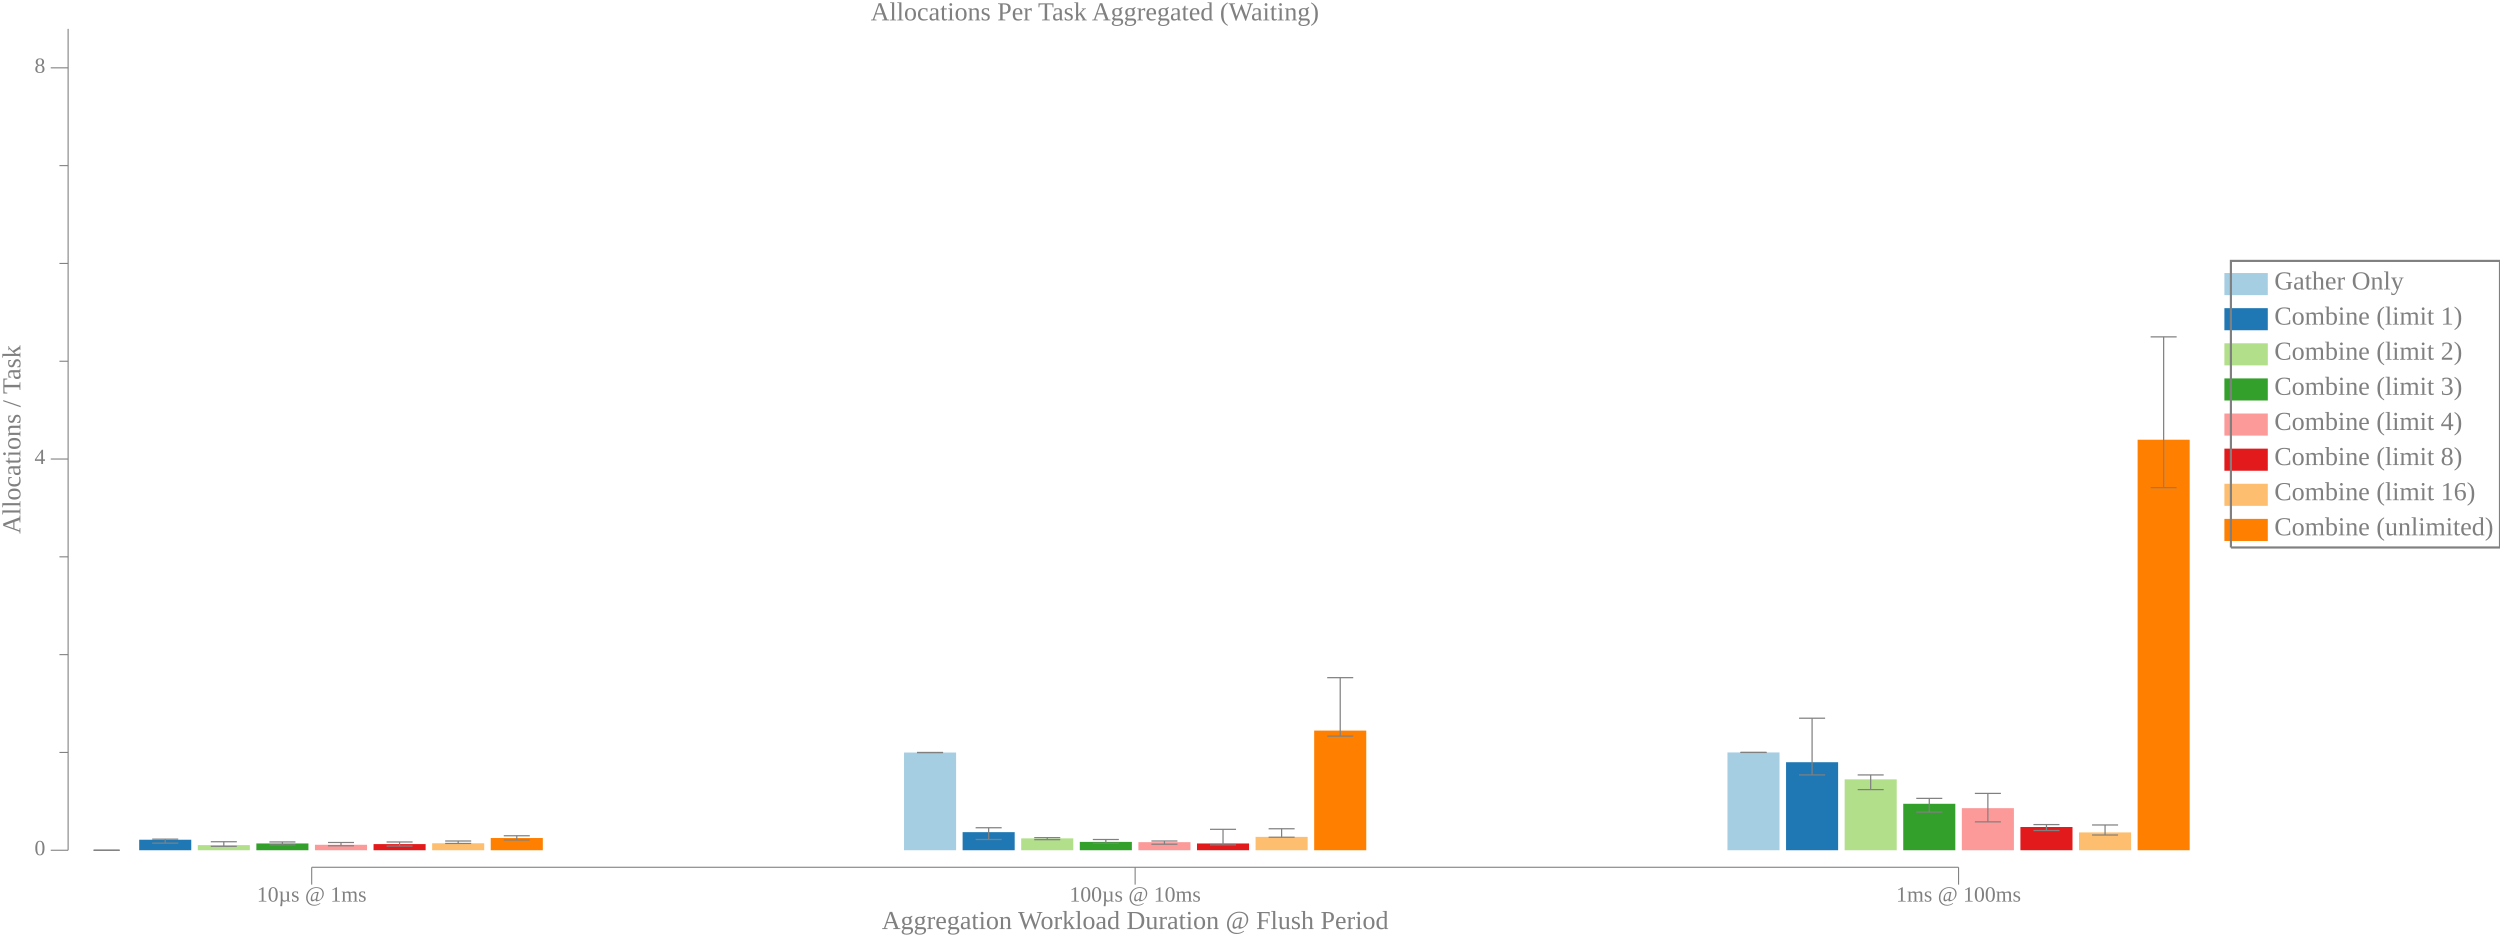
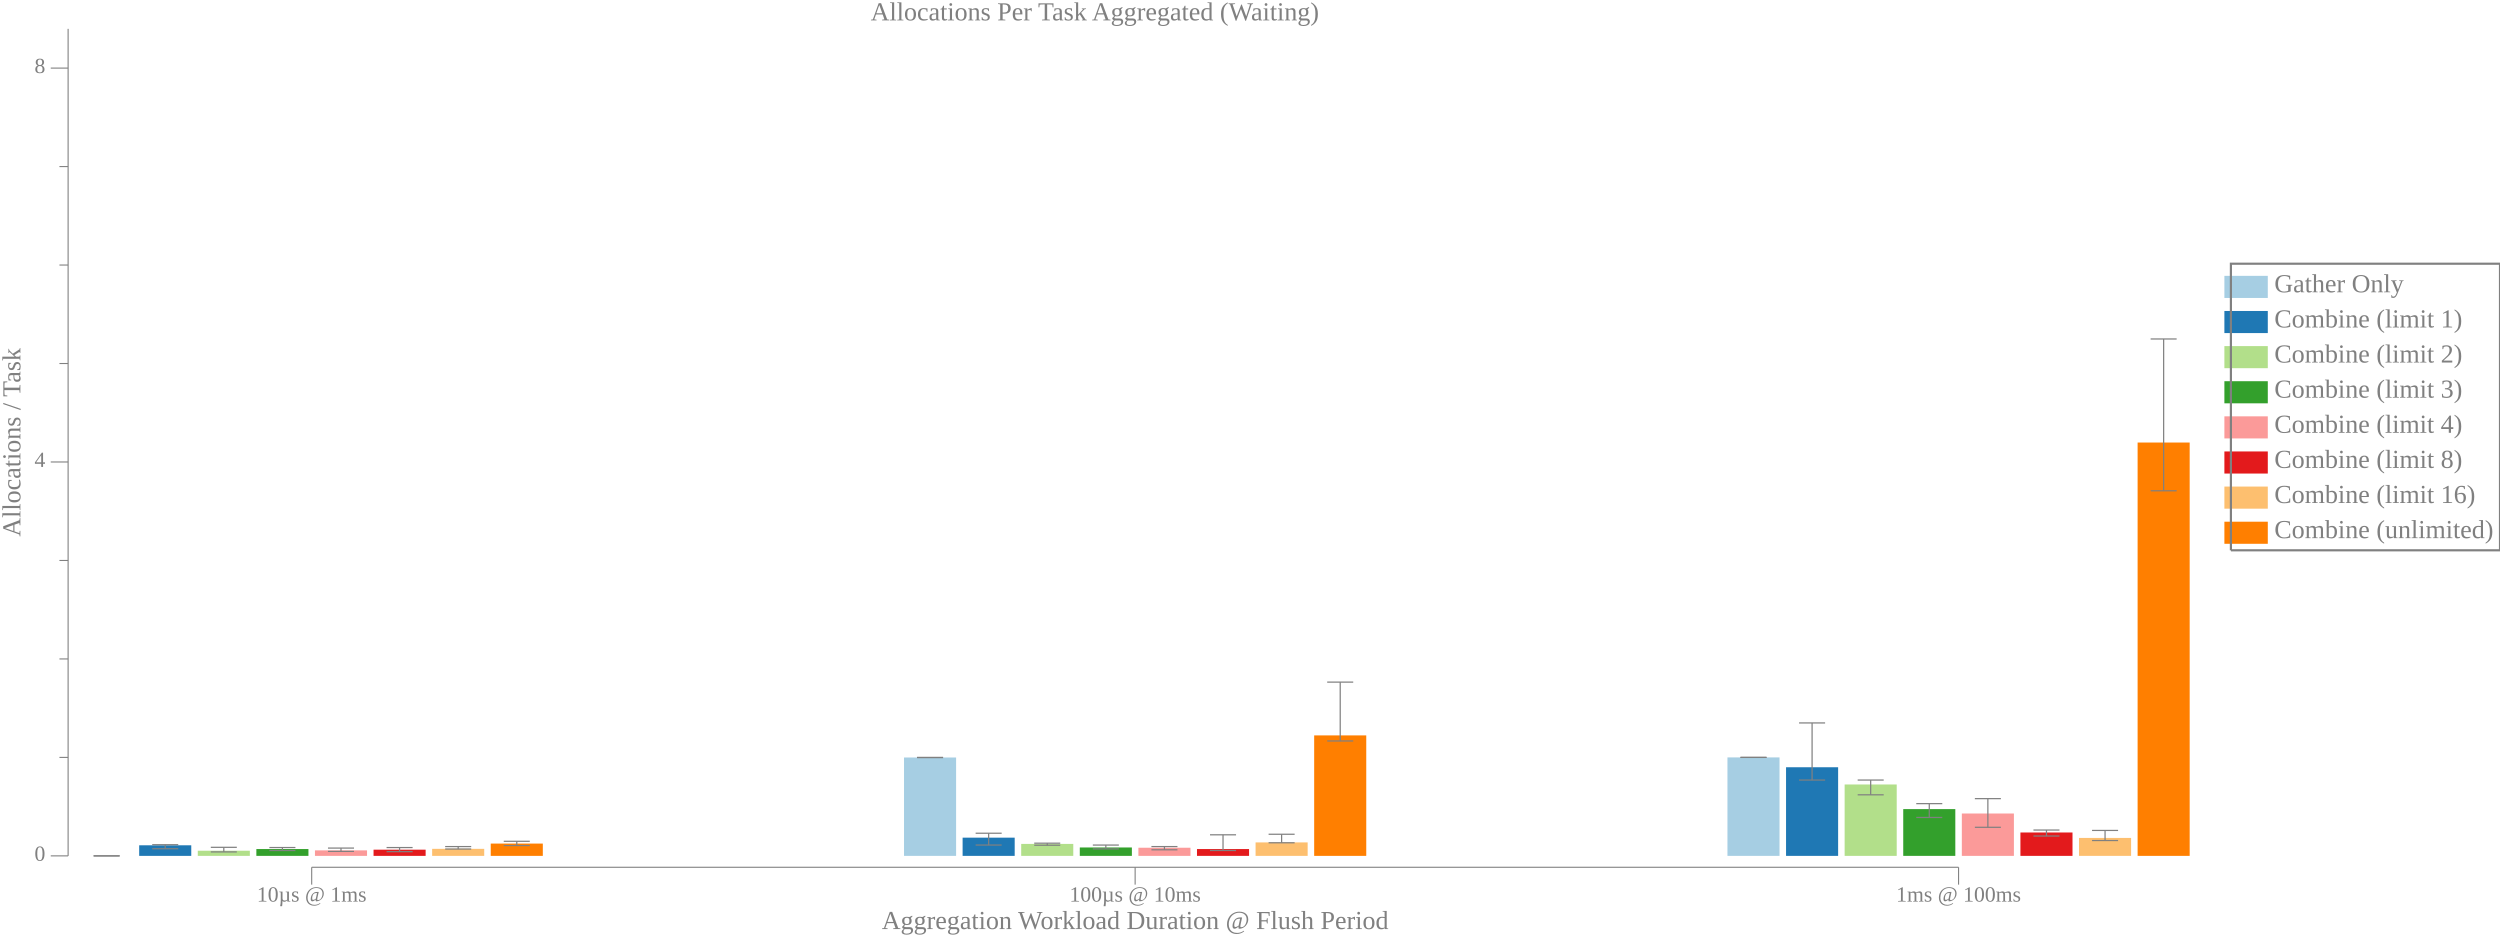
<svg xmlns="http://www.w3.org/2000/svg" width="1152pt" height="432pt" viewBox="0 0 1152 432">
  <g transform="scale(1, -1) translate(0, -432)">
-     <path d="M1025,296L1025,306.19L1045,306.19L1045,296Z" style="fill:#A6CEE3" />
-     <text x="1048" y="-298.61" transform="scale(1, -1)" style="font-family:Liberation Serif;font-variant:normal;font-weight:normal;font-style:normal;font-size:12px;fill:#808080">Gather Only</text>
-     <path d="M1025,279.82L1025,290L1045,290L1045,279.82Z" style="fill:#1F78B4" />
-     <text x="1048" y="-282.42" transform="scale(1, -1)" style="font-family:Liberation Serif;font-variant:normal;font-weight:normal;font-style:normal;font-size:12px;fill:#808080">Combine (limit 1)</text>
-     <path d="M1025,263.63L1025,273.82L1045,273.82L1045,263.63Z" style="fill:#B2DF8A" />
-     <text x="1048" y="-266.24" transform="scale(1, -1)" style="font-family:Liberation Serif;font-variant:normal;font-weight:normal;font-style:normal;font-size:12px;fill:#808080">Combine (limit 2)</text>
-     <path d="M1025,247.45L1025,257.63L1045,257.63L1045,247.45Z" style="fill:#33A02C" />
-     <text x="1048" y="-250.06" transform="scale(1, -1)" style="font-family:Liberation Serif;font-variant:normal;font-weight:normal;font-style:normal;font-size:12px;fill:#808080">Combine (limit 3)</text>
-     <path d="M1025,231.27L1025,241.45L1045,241.45L1045,231.27Z" style="fill:#FB9A99" />
-     <text x="1048" y="-233.87" transform="scale(1, -1)" style="font-family:Liberation Serif;font-variant:normal;font-weight:normal;font-style:normal;font-size:12px;fill:#808080">Combine (limit 4)</text>
-     <path d="M1025,215.08L1025,225.27L1045,225.27L1045,215.08Z" style="fill:#E31A1C" />
-     <text x="1048" y="-217.69" transform="scale(1, -1)" style="font-family:Liberation Serif;font-variant:normal;font-weight:normal;font-style:normal;font-size:12px;fill:#808080">Combine (limit 8)</text>
-     <path d="M1025,198.9L1025,209.08L1045,209.08L1045,198.9Z" style="fill:#FDBF6F" />
-     <text x="1048" y="-201.5" transform="scale(1, -1)" style="font-family:Liberation Serif;font-variant:normal;font-weight:normal;font-style:normal;font-size:12px;fill:#808080">Combine (limit 16)</text>
-     <path d="M1025,182.72L1025,192.9L1045,192.9L1045,182.72Z" style="fill:#FF7F00" />
-     <text x="1048" y="-185.32" transform="scale(1, -1)" style="font-family:Liberation Serif;font-variant:normal;font-weight:normal;font-style:normal;font-size:12px;fill:#808080">Combine (unlimited)</text>
-     <path d="M1028,179.72L1028,311.78L1152,311.78L1152,179.72L1028,179.72" style="fill:none;stroke:#808080" />
+     <path d="M1025,294.7L1025,304.89L1045,304.89L1045,294.7Z" style="fill:#A6CEE3" />
+     <text x="1048" y="-297.31" transform="scale(1, -1)" style="font-family:Liberation Serif;font-variant:normal;font-weight:normal;font-style:normal;font-size:12px;fill:#808080">Gather Only</text>
+     <path d="M1025,278.52L1025,288.7L1045,288.7L1045,278.52Z" style="fill:#1F78B4" />
+     <text x="1048" y="-281.12" transform="scale(1, -1)" style="font-family:Liberation Serif;font-variant:normal;font-weight:normal;font-style:normal;font-size:12px;fill:#808080">Combine (limit 1)</text>
+     <path d="M1025,262.34L1025,272.52L1045,272.52L1045,262.34Z" style="fill:#B2DF8A" />
+     <text x="1048" y="-264.94" transform="scale(1, -1)" style="font-family:Liberation Serif;font-variant:normal;font-weight:normal;font-style:normal;font-size:12px;fill:#808080">Combine (limit 2)</text>
+     <path d="M1025,246.15L1025,256.34L1045,256.34L1045,246.15Z" style="fill:#33A02C" />
+     <text x="1048" y="-248.76" transform="scale(1, -1)" style="font-family:Liberation Serif;font-variant:normal;font-weight:normal;font-style:normal;font-size:12px;fill:#808080">Combine (limit 3)</text>
+     <path d="M1025,229.97L1025,240.15L1045,240.15L1045,229.97Z" style="fill:#FB9A99" />
+     <text x="1048" y="-232.57" transform="scale(1, -1)" style="font-family:Liberation Serif;font-variant:normal;font-weight:normal;font-style:normal;font-size:12px;fill:#808080">Combine (limit 4)</text>
+     <path d="M1025,213.79L1025,223.97L1045,223.97L1045,213.79Z" style="fill:#E31A1C" />
+     <text x="1048" y="-216.39" transform="scale(1, -1)" style="font-family:Liberation Serif;font-variant:normal;font-weight:normal;font-style:normal;font-size:12px;fill:#808080">Combine (limit 8)</text>
+     <path d="M1025,197.6L1025,207.79L1045,207.79L1045,197.6Z" style="fill:#FDBF6F" />
+     <text x="1048" y="-200.21" transform="scale(1, -1)" style="font-family:Liberation Serif;font-variant:normal;font-weight:normal;font-style:normal;font-size:12px;fill:#808080">Combine (limit 16)</text>
+     <path d="M1025,181.42L1025,191.6L1045,191.6L1045,181.42Z" style="fill:#FF7F00" />
+     <text x="1048" y="-184.02" transform="scale(1, -1)" style="font-family:Liberation Serif;font-variant:normal;font-weight:normal;font-style:normal;font-size:12px;fill:#808080">Combine (unlimited)</text>
+     <path d="M1028,178.42L1028,310.48L1152,310.48L1152,178.42L1028,178.42" style="fill:none;stroke:#808080" />
    <path d="M0,0L1009,0L1009,432L0,432Z" style="fill:#-8000000000000000-8000000000000000-8000000000000000;fill-opacity:0" />
    <text x="401.21" y="-422.61" transform="scale(1, -1)" style="font-family:Liberation Serif;font-variant:normal;font-weight:normal;font-style:normal;font-size:12px;fill:#808080">Allocations Per Task Aggregated (Waiting)</text>
    <text x="406.32" y="-3.902" transform="scale(1, -1)" style="font-family:Liberation Serif;font-variant:normal;font-weight:normal;font-style:normal;font-size:12px;fill:#808080">Aggregation Workload Duration @ Flush Period</text>
    <text x="118.37" y="-16.541" transform="scale(1, -1)" style="font-family:Liberation Serif;font-variant:normal;font-weight:normal;font-style:normal;font-size:10px;fill:#808080">10µs @ 1ms</text>
    <text x="492.81" y="-16.541" transform="scale(1, -1)" style="font-family:Liberation Serif;font-variant:normal;font-weight:normal;font-style:normal;font-size:10px;fill:#808080">100µs @ 10ms</text>
    <text x="873.74" y="-16.541" transform="scale(1, -1)" style="font-family:Liberation Serif;font-variant:normal;font-weight:normal;font-style:normal;font-size:10px;fill:#808080">1ms @ 100ms</text>
    <path d="M143.63,24.363L143.63,32.363" style="fill:none;stroke:#808080;stroke-width:0.5" />
    <path d="M523.07,24.363L523.07,32.363" style="fill:none;stroke:#808080;stroke-width:0.5" />
    <path d="M902.51,24.363L902.51,32.363" style="fill:none;stroke:#808080;stroke-width:0.5" />
    <path d="M143.63,32.363L902.51,32.363" style="fill:none;stroke:#808080;stroke-width:0.5" />
    <g transform="rotate(90)">
-       <text x="186" y="9.387" transform="scale(1, -1)" style="font-family:Liberation Serif;font-variant:normal;font-weight:normal;font-style:normal;font-size:12px;fill:#808080">Allocations / Task</text>
+       <text x="184.7" y="9.387" transform="scale(1, -1)" style="font-family:Liberation Serif;font-variant:normal;font-weight:normal;font-style:normal;font-size:12px;fill:#808080">Allocations / Task</text>
    </g>
-     <text x="15.885" y="-37.924" transform="scale(1, -1)" style="font-family:Liberation Serif;font-variant:normal;font-weight:normal;font-style:normal;font-size:10px;fill:#808080">0</text>
-     <text x="15.885" y="-218.19" transform="scale(1, -1)" style="font-family:Liberation Serif;font-variant:normal;font-weight:normal;font-style:normal;font-size:10px;fill:#808080">4</text>
-     <text x="15.885" y="-398.46" transform="scale(1, -1)" style="font-family:Liberation Serif;font-variant:normal;font-weight:normal;font-style:normal;font-size:10px;fill:#808080">8</text>
-     <path d="M23.385,40.209L31.385,40.209" style="fill:none;stroke:#808080;stroke-width:0.5" />
-     <path d="M23.385,220.48L31.385,220.48" style="fill:none;stroke:#808080;stroke-width:0.5" />
-     <path d="M23.385,400.74L31.385,400.74" style="fill:none;stroke:#808080;stroke-width:0.5" />
-     <path d="M27.385,85.276L31.385,85.276" style="fill:none;stroke:#808080;stroke-width:0.5" />
-     <path d="M27.385,130.34L31.385,130.34" style="fill:none;stroke:#808080;stroke-width:0.5" />
-     <path d="M27.385,175.41L31.385,175.41" style="fill:none;stroke:#808080;stroke-width:0.5" />
-     <path d="M27.385,265.54L31.385,265.54" style="fill:none;stroke:#808080;stroke-width:0.5" />
-     <path d="M27.385,310.61L31.385,310.61" style="fill:none;stroke:#808080;stroke-width:0.5" />
-     <path d="M27.385,355.68L31.385,355.68" style="fill:none;stroke:#808080;stroke-width:0.5" />
-     <path d="M31.385,40.209L31.385,418.71" style="fill:none;stroke:#808080;stroke-width:0.5" />
-     <path d="M37.135,40.209L37.135,40.209L61.135,40.209L61.135,40.209Z" style="fill:#A6CEE3" />
-     <path d="M49.135,40.209L49.135,40.209" style="fill:none;stroke:#808080;stroke-width:0.567" />
-     <path d="M43.135,40.209L55.135,40.209" style="fill:none;stroke:#808080;stroke-width:0.567" />
-     <path d="M43.135,40.209L55.135,40.209" style="fill:none;stroke:#808080;stroke-width:0.567" />
-     <path d="M416.57,40.209L416.57,85.231L440.57,85.231L440.57,40.209Z" style="fill:#A6CEE3" />
-     <path d="M428.57,85.186L428.57,85.276" style="fill:none;stroke:#808080;stroke-width:0.567" />
-     <path d="M422.57,85.186L434.57,85.186" style="fill:none;stroke:#808080;stroke-width:0.567" />
-     <path d="M422.57,85.276L434.57,85.276" style="fill:none;stroke:#808080;stroke-width:0.567" />
-     <path d="M796.01,40.209L796.01,85.276L820.01,85.276L820.01,40.209Z" style="fill:#A6CEE3" />
-     <path d="M808.01,85.276L808.01,85.276" style="fill:none;stroke:#808080;stroke-width:0.567" />
-     <path d="M802.01,85.276L814.01,85.276" style="fill:none;stroke:#808080;stroke-width:0.567" />
-     <path d="M802.01,85.276L814.01,85.276" style="fill:none;stroke:#808080;stroke-width:0.567" />
-     <path d="M64.135,40.209L64.135,45.052L88.135,45.052L88.135,40.209Z" style="fill:#1F78B4" />
-     <path d="M76.135,43.483L76.135,45.323" style="fill:none;stroke:#808080;stroke-width:0.567" />
-     <path d="M70.135,43.483L82.135,43.483" style="fill:none;stroke:#808080;stroke-width:0.567" />
-     <path d="M70.135,45.323L82.135,45.323" style="fill:none;stroke:#808080;stroke-width:0.567" />
-     <path d="M443.57,40.209L443.57,48.546L467.57,48.546L467.57,40.209Z" style="fill:#1F78B4" />
-     <path d="M455.57,45.166L455.57,50.574" style="fill:none;stroke:#808080;stroke-width:0.567" />
-     <path d="M449.57,45.166L461.57,45.166" style="fill:none;stroke:#808080;stroke-width:0.567" />
-     <path d="M449.57,50.574L461.57,50.574" style="fill:none;stroke:#808080;stroke-width:0.567" />
-     <path d="M823.01,40.209L823.01,80.769L847.01,80.769L847.01,40.209Z" style="fill:#1F78B4" />
-     <path d="M835.01,74.91L835.01,101.05" style="fill:none;stroke:#808080;stroke-width:0.567" />
-     <path d="M829.01,74.91L841.01,74.91" style="fill:none;stroke:#808080;stroke-width:0.567" />
-     <path d="M829.01,101.05L841.01,101.05" style="fill:none;stroke:#808080;stroke-width:0.567" />
-     <path d="M91.135,40.209L91.135,42.566L115.13,42.566L115.13,40.209Z" style="fill:#B2DF8A" />
-     <path d="M103.13,42.017L103.13,44.125" style="fill:none;stroke:#808080;stroke-width:0.567" />
-     <path d="M97.135,42.017L109.13,42.017" style="fill:none;stroke:#808080;stroke-width:0.567" />
-     <path d="M97.135,44.125L109.13,44.125" style="fill:none;stroke:#808080;stroke-width:0.567" />
-     <path d="M470.57,40.209L470.57,45.682L494.57,45.682L494.57,40.209Z" style="fill:#B2DF8A" />
-     <path d="M482.57,45.079L482.57,46.019" style="fill:none;stroke:#808080;stroke-width:0.567" />
-     <path d="M476.57,45.079L488.57,45.079" style="fill:none;stroke:#808080;stroke-width:0.567" />
-     <path d="M476.57,46.019L488.57,46.019" style="fill:none;stroke:#808080;stroke-width:0.567" />
-     <path d="M850.01,40.209L850.01,72.882L874.01,72.882L874.01,40.209Z" style="fill:#B2DF8A" />
-     <path d="M862.01,68.15L862.01,74.91" style="fill:none;stroke:#808080;stroke-width:0.567" />
-     <path d="M856.01,68.15L868.01,68.15" style="fill:none;stroke:#808080;stroke-width:0.567" />
-     <path d="M856.01,74.91L868.01,74.91" style="fill:none;stroke:#808080;stroke-width:0.567" />
-     <path d="M118.13,40.209L118.13,43.336L142.13,43.336L142.13,40.209Z" style="fill:#33A02C" />
-     <path d="M130.13,42.656L130.13,44.029" style="fill:none;stroke:#808080;stroke-width:0.567" />
-     <path d="M124.13,42.656L136.13,42.656" style="fill:none;stroke:#808080;stroke-width:0.567" />
-     <path d="M124.13,44.029L136.13,44.029" style="fill:none;stroke:#808080;stroke-width:0.567" />
-     <path d="M497.57,40.209L497.57,44.054L521.57,44.054L521.57,40.209Z" style="fill:#33A02C" />
-     <path d="M509.57,43.397L509.57,45.156" style="fill:none;stroke:#808080;stroke-width:0.567" />
-     <path d="M503.57,43.397L515.57,43.397" style="fill:none;stroke:#808080;stroke-width:0.567" />
-     <path d="M503.57,45.156L515.57,45.156" style="fill:none;stroke:#808080;stroke-width:0.567" />
-     <path d="M877.01,40.209L877.01,61.616L901.01,61.616L901.01,40.209Z" style="fill:#33A02C" />
-     <path d="M889.01,57.785L889.01,64.113" style="fill:none;stroke:#808080;stroke-width:0.567" />
-     <path d="M883.01,57.785L895.01,57.785" style="fill:none;stroke:#808080;stroke-width:0.567" />
-     <path d="M883.01,64.113L895.01,64.113" style="fill:none;stroke:#808080;stroke-width:0.567" />
-     <path d="M145.13,40.209L145.13,42.727L169.13,42.727L169.13,40.209Z" style="fill:#FB9A99" />
-     <path d="M157.13,42.265L157.13,43.776" style="fill:none;stroke:#808080;stroke-width:0.567" />
-     <path d="M151.13,42.265L163.13,42.265" style="fill:none;stroke:#808080;stroke-width:0.567" />
-     <path d="M151.13,43.776L163.13,43.776" style="fill:none;stroke:#808080;stroke-width:0.567" />
-     <path d="M524.57,40.209L524.57,43.932L548.57,43.932L548.57,40.209Z" style="fill:#FB9A99" />
-     <path d="M536.57,42.987L536.57,44.466" style="fill:none;stroke:#808080;stroke-width:0.567" />
-     <path d="M530.57,42.987L542.57,42.987" style="fill:none;stroke:#808080;stroke-width:0.567" />
-     <path d="M530.57,44.466L542.57,44.466" style="fill:none;stroke:#808080;stroke-width:0.567" />
-     <path d="M904.01,40.209L904.01,59.598L928.01,59.598L928.01,40.209Z" style="fill:#FB9A99" />
-     <path d="M916.01,53.287L916.01,66.4" style="fill:none;stroke:#808080;stroke-width:0.567" />
-     <path d="M910.01,53.287L922.01,53.287" style="fill:none;stroke:#808080;stroke-width:0.567" />
-     <path d="M910.01,66.4L922.01,66.4" style="fill:none;stroke:#808080;stroke-width:0.567" />
-     <path d="M172.13,40.209L172.13,43.043L196.13,43.043L196.13,40.209Z" style="fill:#E31A1C" />
-     <path d="M184.13,42.134L184.13,44.019" style="fill:none;stroke:#808080;stroke-width:0.567" />
-     <path d="M178.13,42.134L190.13,42.134" style="fill:none;stroke:#808080;stroke-width:0.567" />
-     <path d="M178.13,44.019L190.13,44.019" style="fill:none;stroke:#808080;stroke-width:0.567" />
-     <path d="M551.57,40.209L551.57,43.332L575.57,43.332L575.57,40.209Z" style="fill:#E31A1C" />
-     <path d="M563.57,42.666L563.57,49.85" style="fill:none;stroke:#808080;stroke-width:0.567" />
-     <path d="M557.57,42.666L569.57,42.666" style="fill:none;stroke:#808080;stroke-width:0.567" />
-     <path d="M557.57,49.85L569.57,49.85" style="fill:none;stroke:#808080;stroke-width:0.567" />
-     <path d="M931.01,40.209L931.01,50.913L955.01,50.913L955.01,40.209Z" style="fill:#E31A1C" />
-     <path d="M943.01,49.293L943.01,52.033" style="fill:none;stroke:#808080;stroke-width:0.567" />
-     <path d="M937.01,49.293L949.01,49.293" style="fill:none;stroke:#808080;stroke-width:0.567" />
-     <path d="M937.01,52.033L949.01,52.033" style="fill:none;stroke:#808080;stroke-width:0.567" />
-     <path d="M199.13,40.209L199.13,43.427L223.13,43.427L223.13,40.209Z" style="fill:#FDBF6F" />
-     <path d="M211.13,43.339L211.13,44.466" style="fill:none;stroke:#808080;stroke-width:0.567" />
-     <path d="M205.13,43.339L217.13,43.339" style="fill:none;stroke:#808080;stroke-width:0.567" />
-     <path d="M205.13,44.466L217.13,44.466" style="fill:none;stroke:#808080;stroke-width:0.567" />
-     <path d="M578.57,40.209L578.57,46.37L602.57,46.37L602.57,40.209Z" style="fill:#FDBF6F" />
-     <path d="M590.57,46.203L590.57,50.106" style="fill:none;stroke:#808080;stroke-width:0.567" />
-     <path d="M584.57,46.203L596.57,46.203" style="fill:none;stroke:#808080;stroke-width:0.567" />
-     <path d="M584.57,50.106L596.57,50.106" style="fill:none;stroke:#808080;stroke-width:0.567" />
-     <path d="M958.01,40.209L958.01,48.425L982.01,48.425L982.01,40.209Z" style="fill:#FDBF6F" />
-     <path d="M970.01,47.229L970.01,51.851" style="fill:none;stroke:#808080;stroke-width:0.567" />
-     <path d="M964.01,47.229L976.01,47.229" style="fill:none;stroke:#808080;stroke-width:0.567" />
-     <path d="M964.01,51.851L976.01,51.851" style="fill:none;stroke:#808080;stroke-width:0.567" />
-     <path d="M226.13,40.209L226.13,45.837L250.13,45.837L250.13,40.209Z" style="fill:#FF7F00" />
-     <path d="M238.13,44.928L238.13,46.881" style="fill:none;stroke:#808080;stroke-width:0.567" />
-     <path d="M232.13,44.928L244.13,44.928" style="fill:none;stroke:#808080;stroke-width:0.567" />
-     <path d="M232.13,46.881L244.13,46.881" style="fill:none;stroke:#808080;stroke-width:0.567" />
-     <path d="M605.57,40.209L605.57,95.345L629.57,95.345L629.57,40.209Z" style="fill:#FF7F00" />
-     <path d="M617.57,92.799L617.57,119.73" style="fill:none;stroke:#808080;stroke-width:0.567" />
-     <path d="M611.57,92.799L623.57,92.799" style="fill:none;stroke:#808080;stroke-width:0.567" />
-     <path d="M611.57,119.73L623.57,119.73" style="fill:none;stroke:#808080;stroke-width:0.567" />
-     <path d="M985.01,40.209L985.01,229.38L1009,229.38L1009,40.209Z" style="fill:#FF7F00" />
-     <path d="M997.01,207.3L997.01,276.77" style="fill:none;stroke:#808080;stroke-width:0.567" />
-     <path d="M991.01,207.3L1003,207.3" style="fill:none;stroke:#808080;stroke-width:0.567" />
-     <path d="M991.01,276.77L1003,276.77" style="fill:none;stroke:#808080;stroke-width:0.567" />
+     <text x="15.885" y="-35.328" transform="scale(1, -1)" style="font-family:Liberation Serif;font-variant:normal;font-weight:normal;font-style:normal;font-size:10px;fill:#808080">0</text>
+     <text x="15.885" y="-216.83" transform="scale(1, -1)" style="font-family:Liberation Serif;font-variant:normal;font-weight:normal;font-style:normal;font-size:10px;fill:#808080">4</text>
+     <text x="15.885" y="-398.33" transform="scale(1, -1)" style="font-family:Liberation Serif;font-variant:normal;font-weight:normal;font-style:normal;font-size:10px;fill:#808080">8</text>
+     <path d="M23.385,37.613L31.385,37.613" style="fill:none;stroke:#808080;stroke-width:0.5" />
+     <path d="M23.385,219.12L31.385,219.12" style="fill:none;stroke:#808080;stroke-width:0.5" />
+     <path d="M23.385,400.62L31.385,400.62" style="fill:none;stroke:#808080;stroke-width:0.5" />
+     <path d="M27.385,82.989L31.385,82.989" style="fill:none;stroke:#808080;stroke-width:0.5" />
+     <path d="M27.385,128.36L31.385,128.36" style="fill:none;stroke:#808080;stroke-width:0.5" />
+     <path d="M27.385,173.74L31.385,173.74" style="fill:none;stroke:#808080;stroke-width:0.5" />
+     <path d="M27.385,264.49L31.385,264.49" style="fill:none;stroke:#808080;stroke-width:0.5" />
+     <path d="M27.385,309.87L31.385,309.87" style="fill:none;stroke:#808080;stroke-width:0.5" />
+     <path d="M27.385,355.24L31.385,355.24" style="fill:none;stroke:#808080;stroke-width:0.5" />
+     <path d="M31.385,37.613L31.385,418.71" style="fill:none;stroke:#808080;stroke-width:0.5" />
+     <path d="M37.135,37.613L37.135,37.613L61.135,37.613L61.135,37.613Z" style="fill:#A6CEE3" />
+     <path d="M49.135,37.613L49.135,37.613" style="fill:none;stroke:#808080;stroke-width:0.567" />
+     <path d="M43.135,37.613L55.135,37.613" style="fill:none;stroke:#808080;stroke-width:0.567" />
+     <path d="M43.135,37.613L55.135,37.613" style="fill:none;stroke:#808080;stroke-width:0.567" />
+     <path d="M416.57,37.613L416.57,82.944L440.57,82.944L440.57,37.613Z" style="fill:#A6CEE3" />
+     <path d="M428.57,82.898L428.57,82.989" style="fill:none;stroke:#808080;stroke-width:0.567" />
+     <path d="M422.57,82.898L434.57,82.898" style="fill:none;stroke:#808080;stroke-width:0.567" />
+     <path d="M422.57,82.989L434.57,82.989" style="fill:none;stroke:#808080;stroke-width:0.567" />
+     <path d="M796.01,37.613L796.01,82.989L820.01,82.989L820.01,37.613Z" style="fill:#A6CEE3" />
+     <path d="M808.01,82.989L808.01,82.989" style="fill:none;stroke:#808080;stroke-width:0.567" />
+     <path d="M802.01,82.989L814.01,82.989" style="fill:none;stroke:#808080;stroke-width:0.567" />
+     <path d="M802.01,82.989L814.01,82.989" style="fill:none;stroke:#808080;stroke-width:0.567" />
+     <path d="M64.135,37.613L64.135,42.489L88.135,42.489L88.135,37.613Z" style="fill:#1F78B4" />
+     <path d="M76.135,40.91L76.135,42.762" style="fill:none;stroke:#808080;stroke-width:0.567" />
+     <path d="M70.135,40.91L82.135,40.91" style="fill:none;stroke:#808080;stroke-width:0.567" />
+     <path d="M70.135,42.762L82.135,42.762" style="fill:none;stroke:#808080;stroke-width:0.567" />
+     <path d="M443.57,37.613L443.57,46.008L467.57,46.008L467.57,37.613Z" style="fill:#1F78B4" />
+     <path d="M455.57,42.605L455.57,48.05" style="fill:none;stroke:#808080;stroke-width:0.567" />
+     <path d="M449.57,42.605L461.57,42.605" style="fill:none;stroke:#808080;stroke-width:0.567" />
+     <path d="M449.57,48.05L461.57,48.05" style="fill:none;stroke:#808080;stroke-width:0.567" />
+     <path d="M823.01,37.613L823.01,78.451L847.01,78.451L847.01,37.613Z" style="fill:#1F78B4" />
+     <path d="M835.01,72.553L835.01,98.871" style="fill:none;stroke:#808080;stroke-width:0.567" />
+     <path d="M829.01,72.553L841.01,72.553" style="fill:none;stroke:#808080;stroke-width:0.567" />
+     <path d="M829.01,98.871L841.01,98.871" style="fill:none;stroke:#808080;stroke-width:0.567" />
+     <path d="M91.135,37.613L91.135,39.986L115.13,39.986L115.13,37.613Z" style="fill:#B2DF8A" />
+     <path d="M103.13,39.434L103.13,41.556" style="fill:none;stroke:#808080;stroke-width:0.567" />
+     <path d="M97.135,39.434L109.13,39.434" style="fill:none;stroke:#808080;stroke-width:0.567" />
+     <path d="M97.135,41.556L109.13,41.556" style="fill:none;stroke:#808080;stroke-width:0.567" />
+     <path d="M470.57,37.613L470.57,43.124L494.57,43.124L494.57,37.613Z" style="fill:#B2DF8A" />
+     <path d="M482.57,42.516L482.57,43.463" style="fill:none;stroke:#808080;stroke-width:0.567" />
+     <path d="M476.57,42.516L488.57,42.516" style="fill:none;stroke:#808080;stroke-width:0.567" />
+     <path d="M476.57,43.463L488.57,43.463" style="fill:none;stroke:#808080;stroke-width:0.567" />
+     <path d="M850.01,37.613L850.01,70.511L874.01,70.511L874.01,37.613Z" style="fill:#B2DF8A" />
+     <path d="M862.01,65.746L862.01,72.553" style="fill:none;stroke:#808080;stroke-width:0.567" />
+     <path d="M856.01,65.746L868.01,65.746" style="fill:none;stroke:#808080;stroke-width:0.567" />
+     <path d="M856.01,72.553L868.01,72.553" style="fill:none;stroke:#808080;stroke-width:0.567" />
+     <path d="M118.13,37.613L118.13,40.761L142.13,40.761L142.13,37.613Z" style="fill:#33A02C" />
+     <path d="M130.13,40.077L130.13,41.46" style="fill:none;stroke:#808080;stroke-width:0.567" />
+     <path d="M124.13,40.077L136.13,40.077" style="fill:none;stroke:#808080;stroke-width:0.567" />
+     <path d="M124.13,41.46L136.13,41.46" style="fill:none;stroke:#808080;stroke-width:0.567" />
+     <path d="M497.57,37.613L497.57,41.485L521.57,41.485L521.57,37.613Z" style="fill:#33A02C" />
+     <path d="M509.57,40.824L509.57,42.595" style="fill:none;stroke:#808080;stroke-width:0.567" />
+     <path d="M503.57,40.824L515.57,40.824" style="fill:none;stroke:#808080;stroke-width:0.567" />
+     <path d="M503.57,42.595L515.57,42.595" style="fill:none;stroke:#808080;stroke-width:0.567" />
+     <path d="M877.01,37.613L877.01,59.167L901.01,59.167L901.01,37.613Z" style="fill:#33A02C" />
+     <path d="M889.01,55.31L889.01,61.682" style="fill:none;stroke:#808080;stroke-width:0.567" />
+     <path d="M883.01,55.31L895.01,55.31" style="fill:none;stroke:#808080;stroke-width:0.567" />
+     <path d="M883.01,61.682L895.01,61.682" style="fill:none;stroke:#808080;stroke-width:0.567" />
+     <path d="M145.13,37.613L145.13,40.149L169.13,40.149L169.13,37.613Z" style="fill:#FB9A99" />
+     <path d="M157.13,39.683L157.13,41.205" style="fill:none;stroke:#808080;stroke-width:0.567" />
+     <path d="M151.13,39.683L163.13,39.683" style="fill:none;stroke:#808080;stroke-width:0.567" />
+     <path d="M151.13,41.205L163.13,41.205" style="fill:none;stroke:#808080;stroke-width:0.567" />
+     <path d="M524.57,37.613L524.57,41.362L548.57,41.362L548.57,37.613Z" style="fill:#FB9A99" />
+     <path d="M536.57,40.41L536.57,41.9" style="fill:none;stroke:#808080;stroke-width:0.567" />
+     <path d="M530.57,40.41L542.57,40.41" style="fill:none;stroke:#808080;stroke-width:0.567" />
+     <path d="M530.57,41.9L542.57,41.9" style="fill:none;stroke:#808080;stroke-width:0.567" />
+     <path d="M904.01,37.613L904.01,57.135L928.01,57.135L928.01,37.613Z" style="fill:#FB9A99" />
+     <path d="M916.01,50.781L916.01,63.984" style="fill:none;stroke:#808080;stroke-width:0.567" />
+     <path d="M910.01,50.781L922.01,50.781" style="fill:none;stroke:#808080;stroke-width:0.567" />
+     <path d="M910.01,63.984L922.01,63.984" style="fill:none;stroke:#808080;stroke-width:0.567" />
+     <path d="M172.13,37.613L172.13,40.467L196.13,40.467L196.13,37.613Z" style="fill:#E31A1C" />
+     <path d="M184.13,39.551L184.13,41.449" style="fill:none;stroke:#808080;stroke-width:0.567" />
+     <path d="M178.13,39.551L190.13,39.551" style="fill:none;stroke:#808080;stroke-width:0.567" />
+     <path d="M178.13,41.449L190.13,41.449" style="fill:none;stroke:#808080;stroke-width:0.567" />
+     <path d="M551.57,37.613L551.57,40.757L575.57,40.757L575.57,37.613Z" style="fill:#E31A1C" />
+     <path d="M563.57,40.087L563.57,47.321" style="fill:none;stroke:#808080;stroke-width:0.567" />
+     <path d="M557.57,40.087L569.57,40.087" style="fill:none;stroke:#808080;stroke-width:0.567" />
+     <path d="M557.57,47.321L569.57,47.321" style="fill:none;stroke:#808080;stroke-width:0.567" />
+     <path d="M931.01,37.613L931.01,48.39L955.01,48.39L955.01,37.613Z" style="fill:#E31A1C" />
+     <path d="M943.01,46.76L943.01,49.518" style="fill:none;stroke:#808080;stroke-width:0.567" />
+     <path d="M937.01,46.76L949.01,46.76" style="fill:none;stroke:#808080;stroke-width:0.567" />
+     <path d="M937.01,49.518L949.01,49.518" style="fill:none;stroke:#808080;stroke-width:0.567" />
+     <path d="M199.13,37.613L199.13,40.853L223.13,40.853L223.13,37.613Z" style="fill:#FDBF6F" />
+     <path d="M211.13,40.765L211.13,41.899" style="fill:none;stroke:#808080;stroke-width:0.567" />
+     <path d="M205.13,40.765L217.13,40.765" style="fill:none;stroke:#808080;stroke-width:0.567" />
+     <path d="M205.13,41.899L217.13,41.899" style="fill:none;stroke:#808080;stroke-width:0.567" />
+     <path d="M578.57,37.613L578.57,43.816L602.57,43.816L602.57,37.613Z" style="fill:#FDBF6F" />
+     <path d="M590.57,43.649L590.57,47.578" style="fill:none;stroke:#808080;stroke-width:0.567" />
+     <path d="M584.57,43.649L596.57,43.649" style="fill:none;stroke:#808080;stroke-width:0.567" />
+     <path d="M584.57,47.578L596.57,47.578" style="fill:none;stroke:#808080;stroke-width:0.567" />
+     <path d="M958.01,37.613L958.01,45.886L982.01,45.886L982.01,37.613Z" style="fill:#FDBF6F" />
+     <path d="M970.01,44.682L970.01,49.335" style="fill:none;stroke:#808080;stroke-width:0.567" />
+     <path d="M964.01,44.682L976.01,44.682" style="fill:none;stroke:#808080;stroke-width:0.567" />
+     <path d="M964.01,49.335L976.01,49.335" style="fill:none;stroke:#808080;stroke-width:0.567" />
+     <path d="M226.13,37.613L226.13,43.28L250.13,43.28L250.13,37.613Z" style="fill:#FF7F00" />
+     <path d="M238.13,42.365L238.13,44.331" style="fill:none;stroke:#808080;stroke-width:0.567" />
+     <path d="M232.13,42.365L244.13,42.365" style="fill:none;stroke:#808080;stroke-width:0.567" />
+     <path d="M232.13,44.331L244.13,44.331" style="fill:none;stroke:#808080;stroke-width:0.567" />
+     <path d="M605.57,37.613L605.57,93.127L629.57,93.127L629.57,37.613Z" style="fill:#FF7F00" />
+     <path d="M617.57,90.564L617.57,117.68" style="fill:none;stroke:#808080;stroke-width:0.567" />
+     <path d="M611.57,90.564L623.57,90.564" style="fill:none;stroke:#808080;stroke-width:0.567" />
+     <path d="M611.57,117.68L623.57,117.68" style="fill:none;stroke:#808080;stroke-width:0.567" />
+     <path d="M985.01,37.613L985.01,228.08L1009,228.08L1009,37.613Z" style="fill:#FF7F00" />
+     <path d="M997.01,205.85L997.01,275.8" style="fill:none;stroke:#808080;stroke-width:0.567" />
+     <path d="M991.01,205.85L1003,205.85" style="fill:none;stroke:#808080;stroke-width:0.567" />
+     <path d="M991.01,275.8L1003,275.8" style="fill:none;stroke:#808080;stroke-width:0.567" />
  </g>
</svg>
